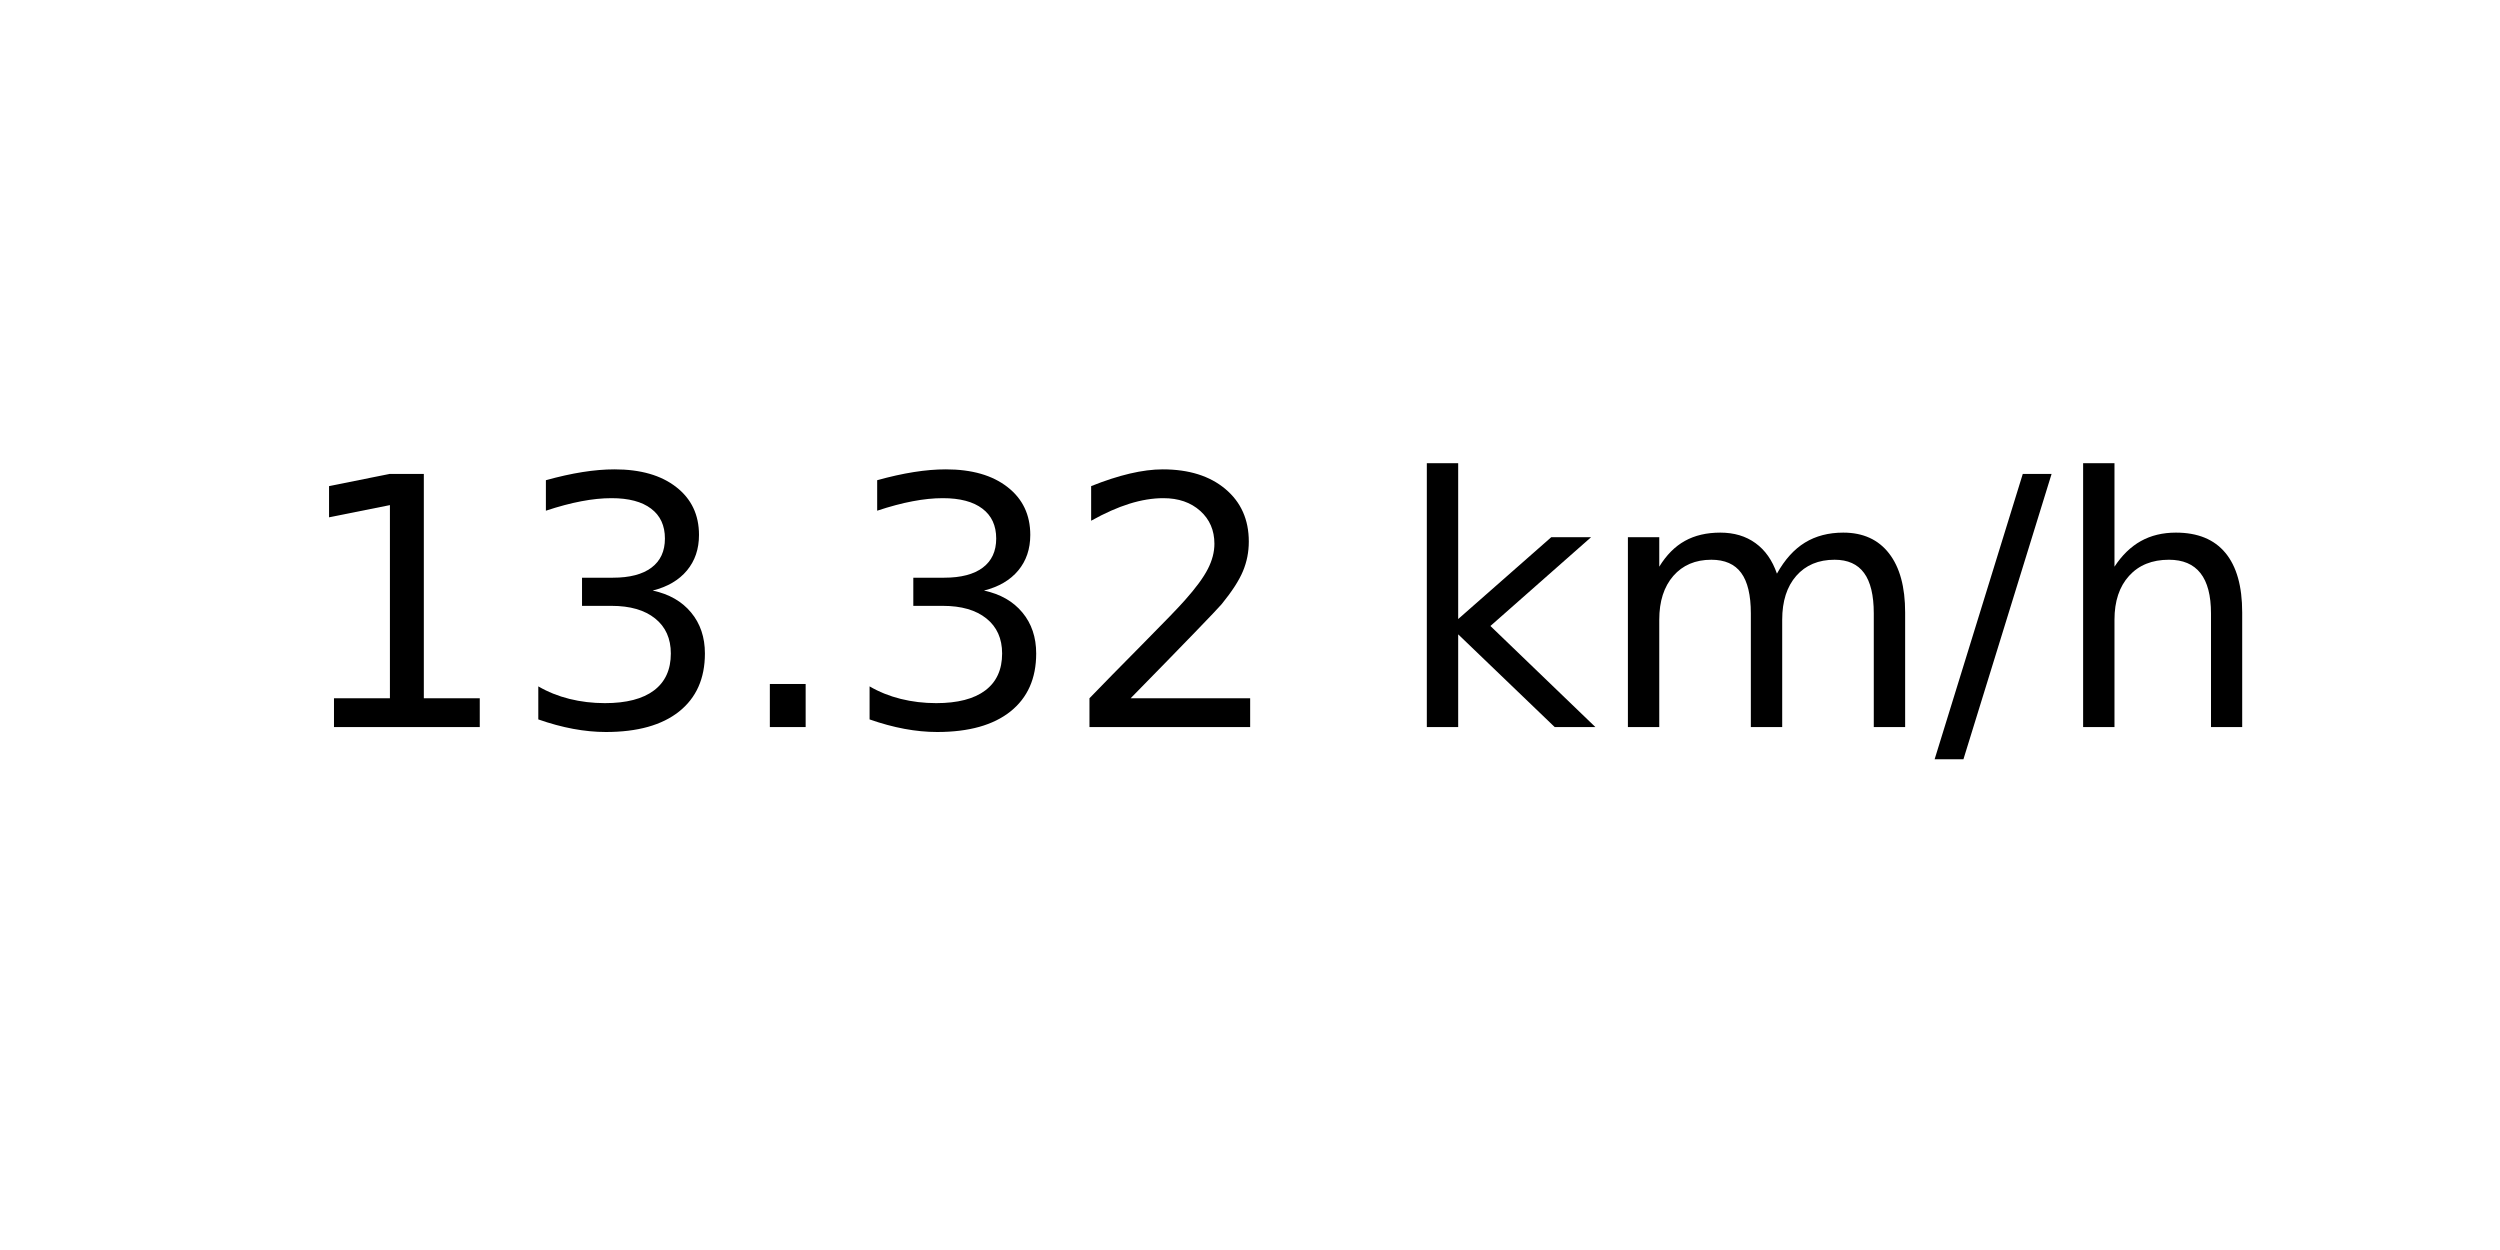
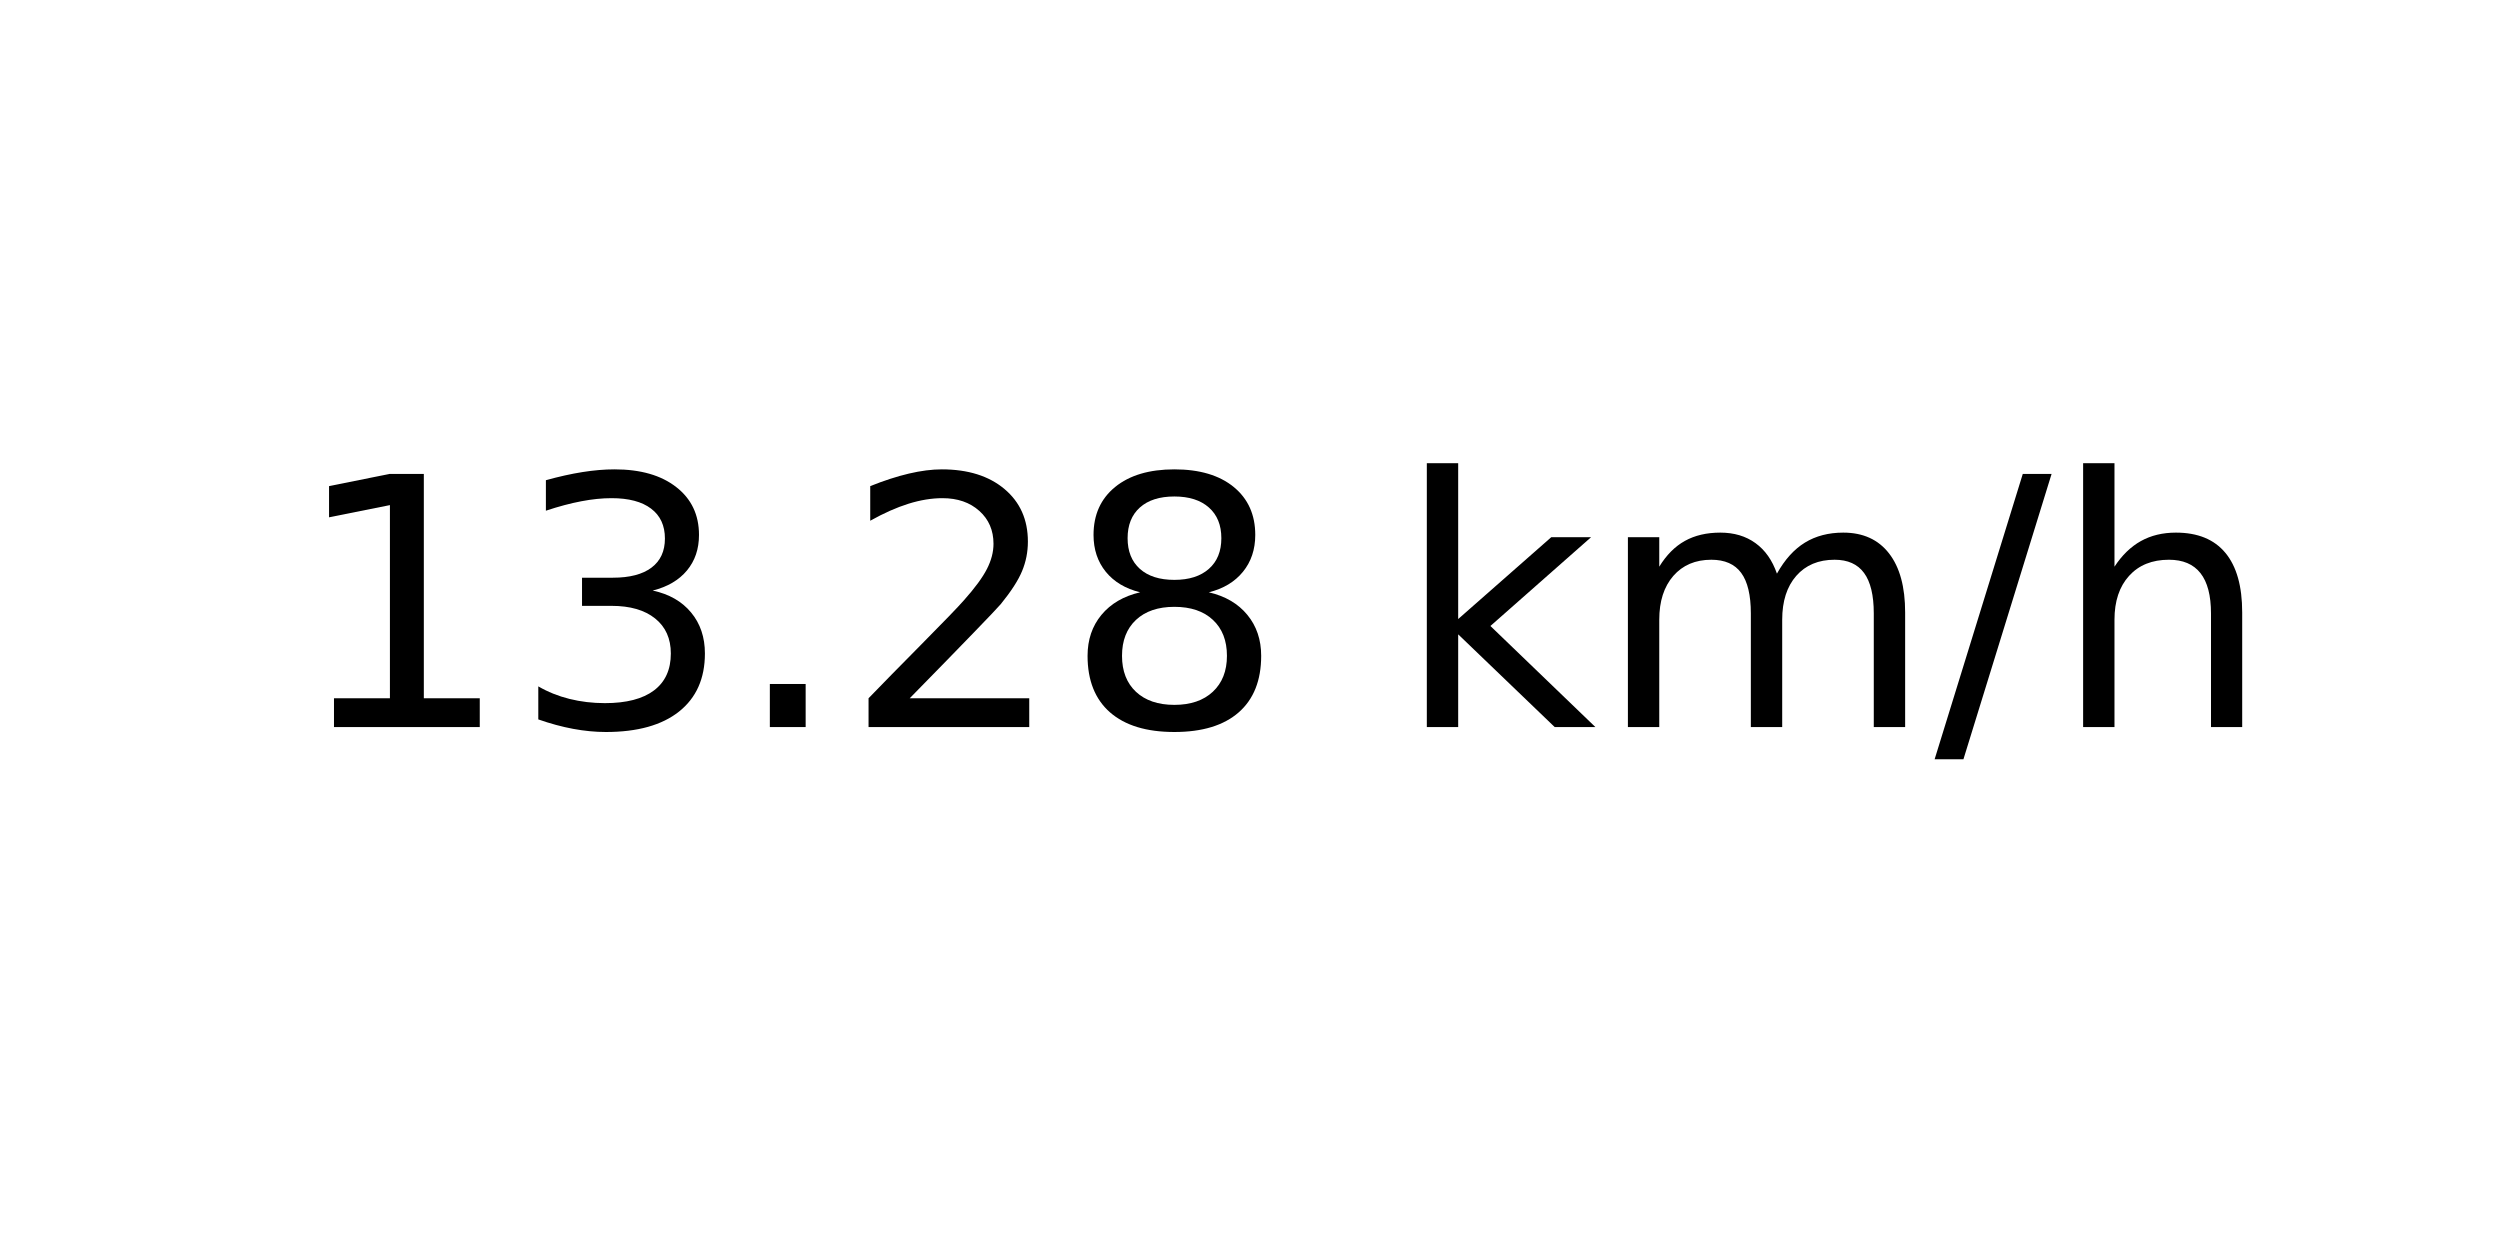
<svg xmlns="http://www.w3.org/2000/svg" xmlns:xlink="http://www.w3.org/1999/xlink" width="72pt" height="36pt" viewBox="0 0 72 36" version="1.1">
  <defs>
    <style type="text/css">*{stroke-linejoin: round; stroke-linecap: butt}</style>
  </defs>
  <g id="figure_1">
    <g id="axes_1">
      <g id="text_1">
        <g transform="translate(8.378125 20.93937) scale(0.1 -0.1)">
          <defs>
            <path id="DejaVuSans-31" d="M 794 531  L 1825 531  L 1825 4091  L 703 3866  L 703 4441  L 1819 4666  L 2450 4666  L 2450 531  L 3481 531  L 3481 0  L 794 0  L 794 531  z " transform="scale(0.015625)" />
            <path id="DejaVuSans-33" d="M 2597 2516  Q 3050 2419 3304 2112  Q 3559 1806 3559 1356  Q 3559 666 3084 287  Q 2609 -91 1734 -91  Q 1441 -91 1130 -33  Q 819 25 488 141  L 488 750  Q 750 597 1062 519  Q 1375 441 1716 441  Q 2309 441 2620 675  Q 2931 909 2931 1356  Q 2931 1769 2642 2001  Q 2353 2234 1838 2234  L 1294 2234  L 1294 2753  L 1863 2753  Q 2328 2753 2575 2939  Q 2822 3125 2822 3475  Q 2822 3834 2567 4026  Q 2313 4219 1838 4219  Q 1578 4219 1281 4162  Q 984 4106 628 3988  L 628 4550  Q 988 4650 1302 4700  Q 1616 4750 1894 4750  Q 2613 4750 3031 4423  Q 3450 4097 3450 3541  Q 3450 3153 3228 2886  Q 3006 2619 2597 2516  z " transform="scale(0.015625)" />
            <path id="DejaVuSans-2e" d="M 684 794  L 1344 794  L 1344 0  L 684 0  L 684 794  z " transform="scale(0.015625)" />
            <path id="DejaVuSans-32" d="M 1228 531  L 3431 531  L 3431 0  L 469 0  L 469 531  Q 828 903 1448 1529  Q 2069 2156 2228 2338  Q 2531 2678 2651 2914  Q 2772 3150 2772 3378  Q 2772 3750 2511 3984  Q 2250 4219 1831 4219  Q 1534 4219 1204 4116  Q 875 4013 500 3803  L 500 4441  Q 881 4594 1212 4672  Q 1544 4750 1819 4750  Q 2544 4750 2975 4387  Q 3406 4025 3406 3419  Q 3406 3131 3298 2873  Q 3191 2616 2906 2266  Q 2828 2175 2409 1742  Q 1991 1309 1228 531  z " transform="scale(0.015625)" />
+             <path id="DejaVuSans-38" d="M 2034 2216  Q 1584 2216 1326 1975  Q 1069 1734 1069 1313  Q 1069 891 1326 650  Q 1584 409 2034 409  Q 2484 409 2743 651  Q 3003 894 3003 1313  Q 3003 1734 2745 1975  Q 2488 2216 2034 2216  z M 1403 2484  Q 997 2584 770 2862  Q 544 3141 544 3541  Q 544 4100 942 4425  Q 1341 4750 2034 4750  Q 2731 4750 3128 4425  Q 3525 4100 3525 3541  Q 3525 3141 3298 2862  Q 3072 2584 2669 2484  Q 3125 2378 3379 2068  Q 3634 1759 3634 1313  Q 3634 634 3220 271  Q 2806 -91 2034 -91  Q 1263 -91 848 271  Q 434 634 434 1313  Q 434 1759 690 2068  Q 947 2378 1403 2484  z M 1172 3481  Q 1172 3119 1398 2916  Q 1625 2713 2034 2713  Q 2441 2713 2670 2916  Q 2900 3119 2900 3481  Q 2900 3844 2670 4047  Q 2441 4250 2034 4250  Q 1625 4250 1398 4047  Q 1172 3844 1172 3481  z " transform="scale(0.015625)" />
            <path id="DejaVuSans-20" transform="scale(0.015625)" />
            <path id="DejaVuSans-6b" d="M 581 4863  L 1159 4863  L 1159 1991  L 2875 3500  L 3609 3500  L 1753 1863  L 3688 0  L 2938 0  L 1159 1709  L 1159 0  L 581 0  L 581 4863  z " transform="scale(0.015625)" />
            <path id="DejaVuSans-6d" d="M 3328 2828  Q 3544 3216 3844 3400  Q 4144 3584 4550 3584  Q 5097 3584 5394 3201  Q 5691 2819 5691 2113  L 5691 0  L 5113 0  L 5113 2094  Q 5113 2597 4934 2840  Q 4756 3084 4391 3084  Q 3944 3084 3684 2787  Q 3425 2491 3425 1978  L 3425 0  L 2847 0  L 2847 2094  Q 2847 2600 2669 2842  Q 2491 3084 2119 3084  Q 1678 3084 1418 2786  Q 1159 2488 1159 1978  L 1159 0  L 581 0  L 581 3500  L 1159 3500  L 1159 2956  Q 1356 3278 1631 3431  Q 1906 3584 2284 3584  Q 2666 3584 2933 3390  Q 3200 3197 3328 2828  z " transform="scale(0.015625)" />
            <path id="DejaVuSans-2f" d="M 1625 4666  L 2156 4666  L 531 -594  L 0 -594  L 1625 4666  z " transform="scale(0.015625)" />
            <path id="DejaVuSans-68" d="M 3513 2113  L 3513 0  L 2938 0  L 2938 2094  Q 2938 2591 2744 2837  Q 2550 3084 2163 3084  Q 1697 3084 1428 2787  Q 1159 2491 1159 1978  L 1159 0  L 581 0  L 581 4863  L 1159 4863  L 1159 2956  Q 1366 3272 1645 3428  Q 1925 3584 2291 3584  Q 2894 3584 3203 3211  Q 3513 2838 3513 2113  z " transform="scale(0.015625)" />
          </defs>
          <use xlink:href="#DejaVuSans-31" />
          <use xlink:href="#DejaVuSans-33" x="63.623" />
          <use xlink:href="#DejaVuSans-2e" x="127.246" />
-           <use xlink:href="#DejaVuSans-33" x="159.033" />
-           <use xlink:href="#DejaVuSans-32" x="222.656" />
+           <use xlink:href="#DejaVuSans-32" x="159.033" />
+           <use xlink:href="#DejaVuSans-38" x="222.656" />
          <use xlink:href="#DejaVuSans-20" x="286.279" />
          <use xlink:href="#DejaVuSans-6b" x="318.066" />
          <use xlink:href="#DejaVuSans-6d" x="375.977" />
          <use xlink:href="#DejaVuSans-2f" x="473.389" />
          <use xlink:href="#DejaVuSans-68" x="507.08" />
        </g>
      </g>
    </g>
  </g>
</svg>
